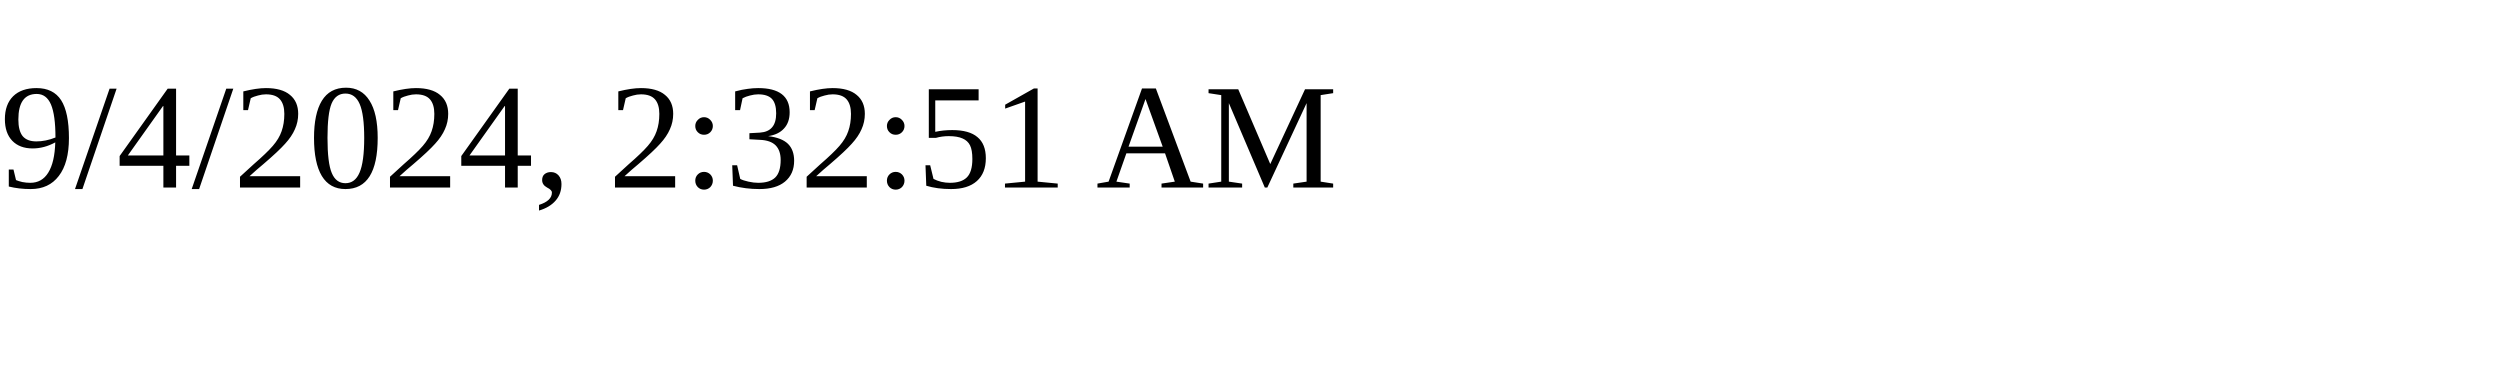
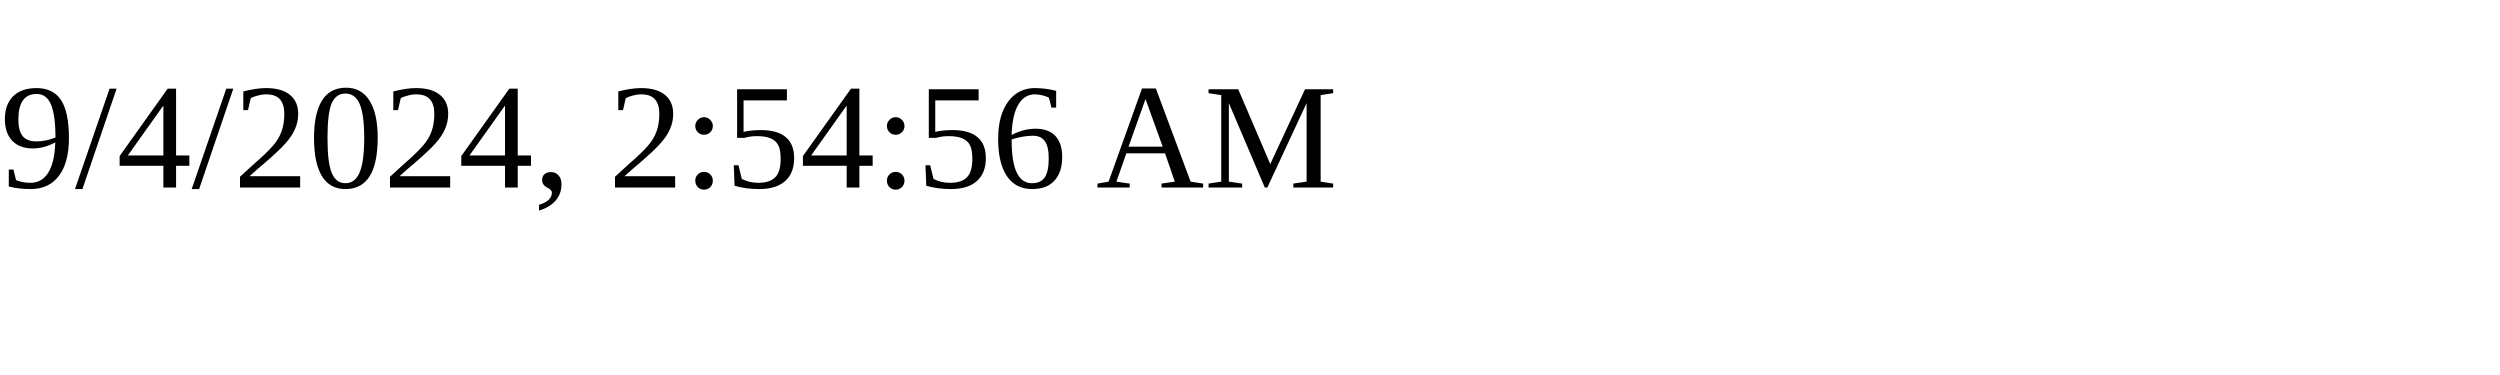
<svg xmlns="http://www.w3.org/2000/svg" height="30" width="200">
-   <text x="0" y="15">9/4/2024, 2:32:51 AM</text>
+   <text x="0" y="15">9/4/2024, 2:54:56 AM</text>
</svg>
